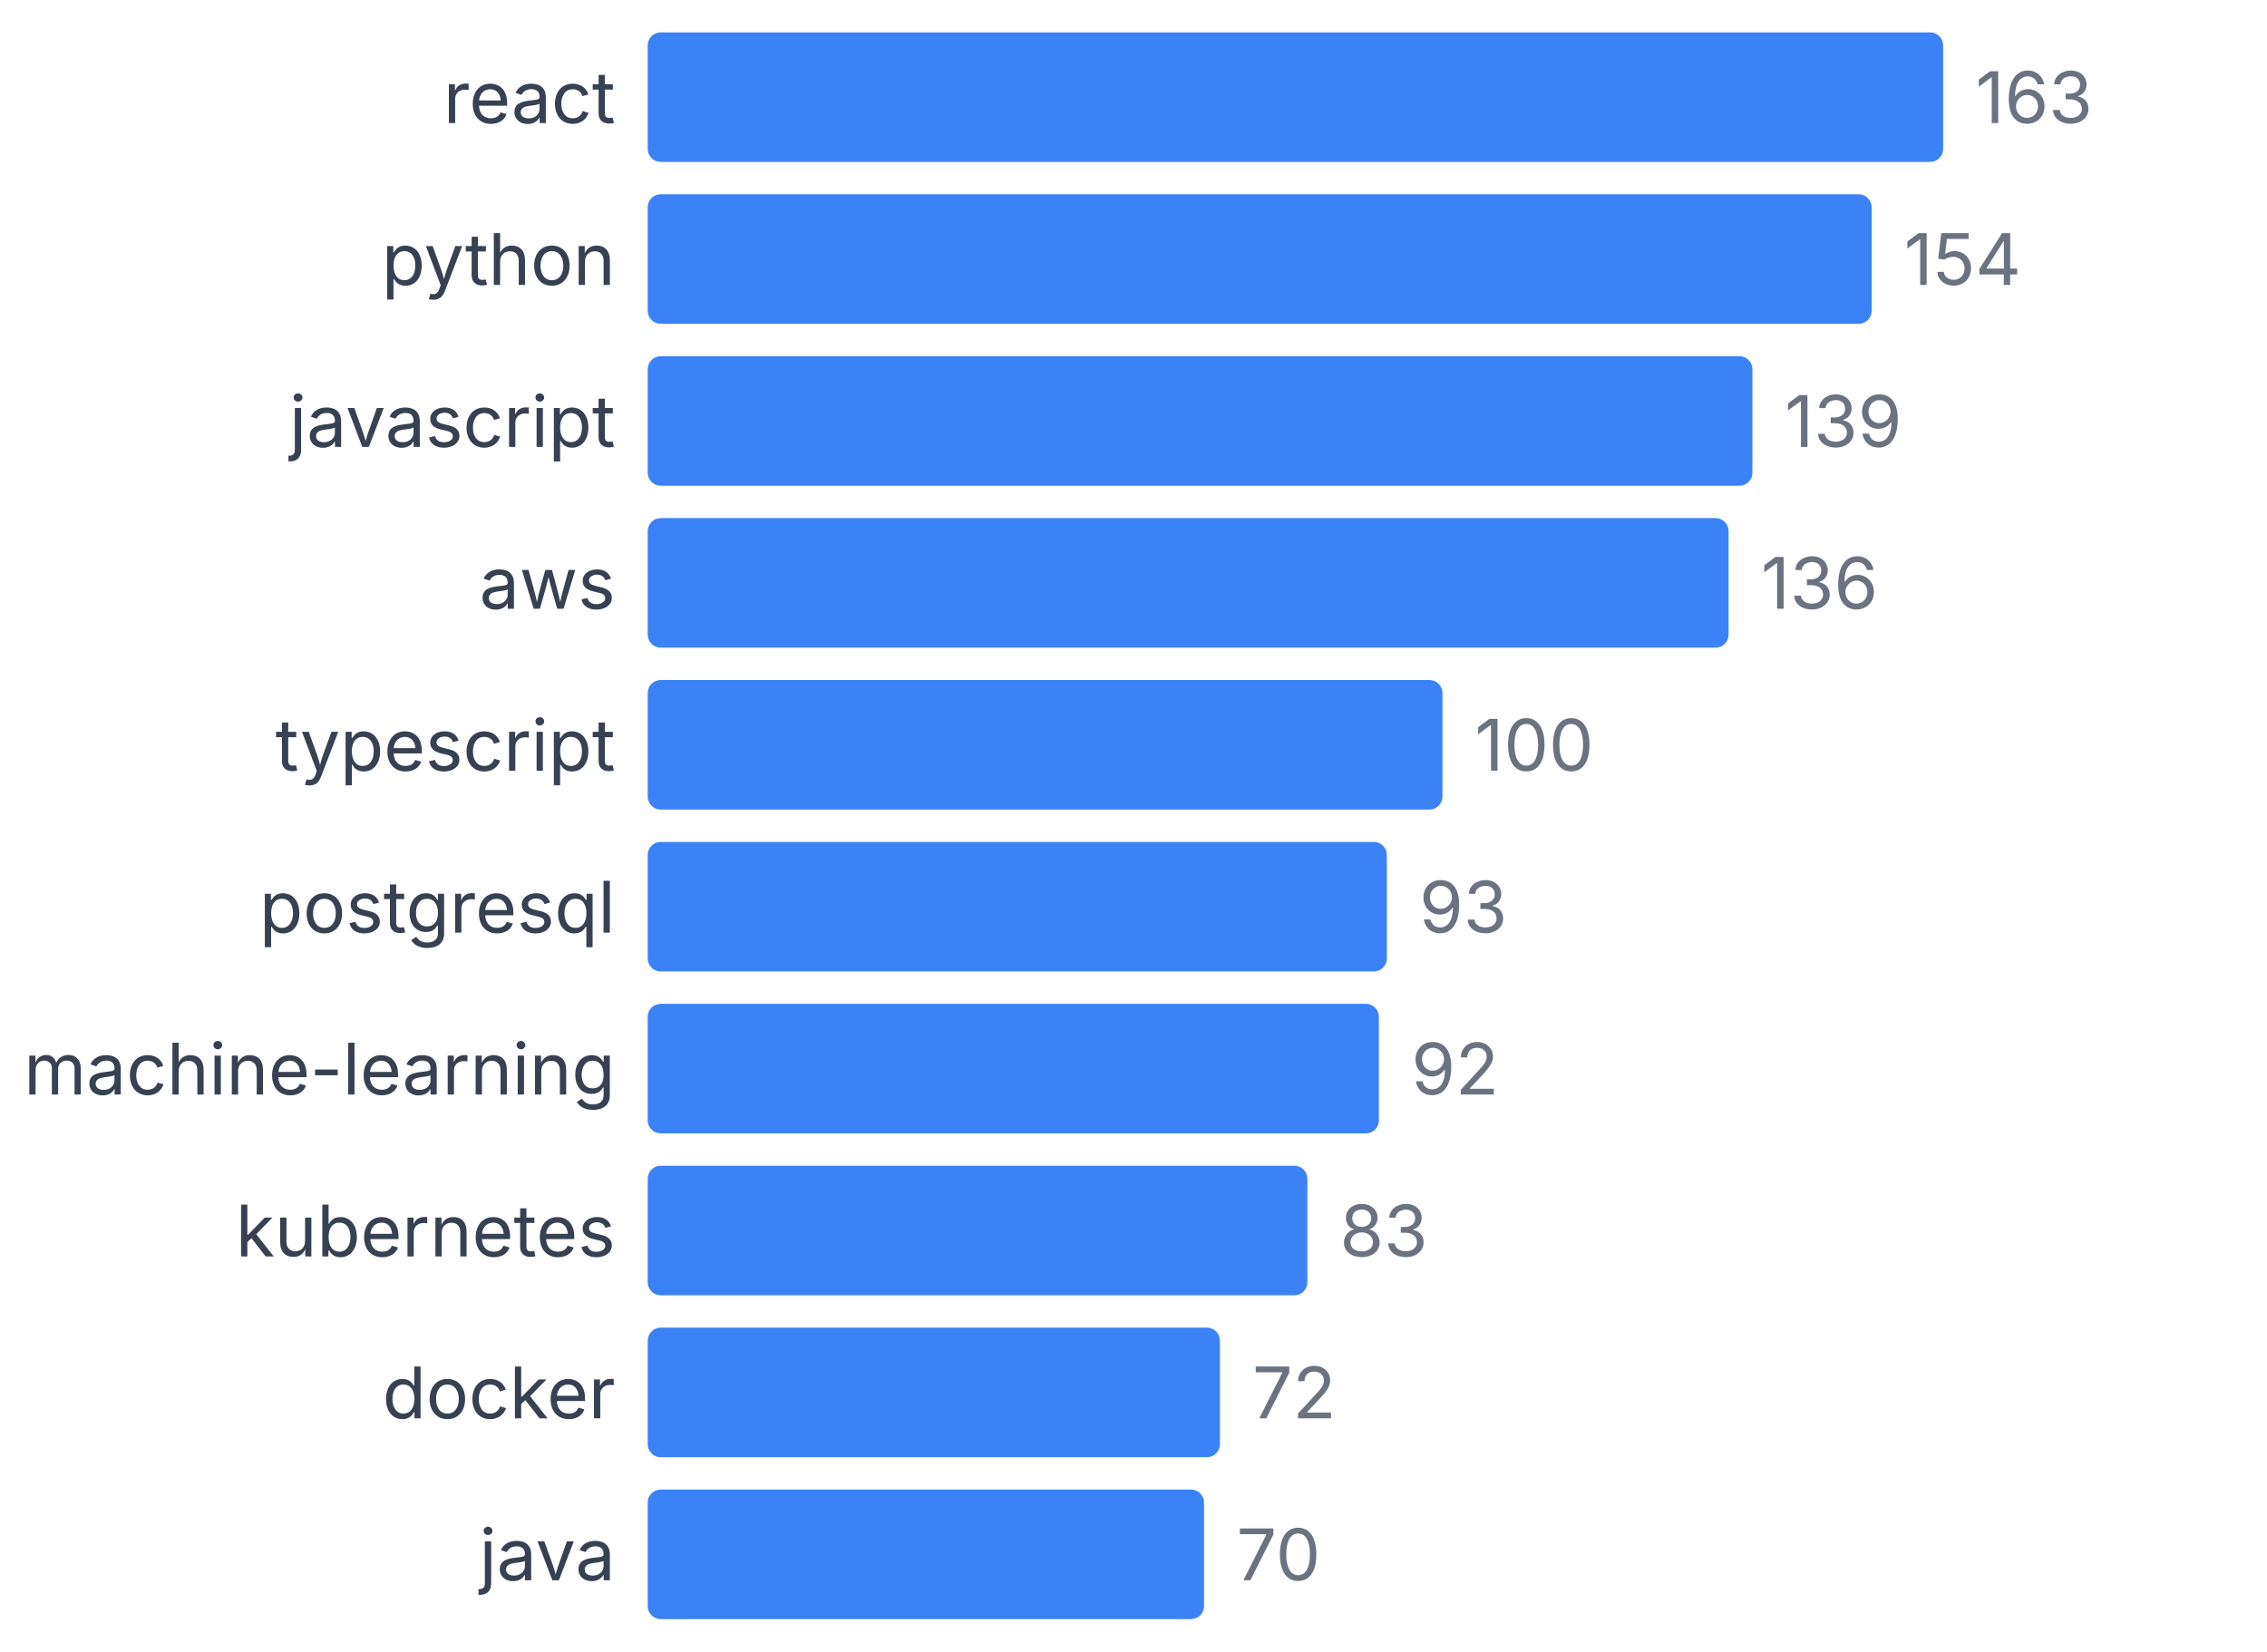
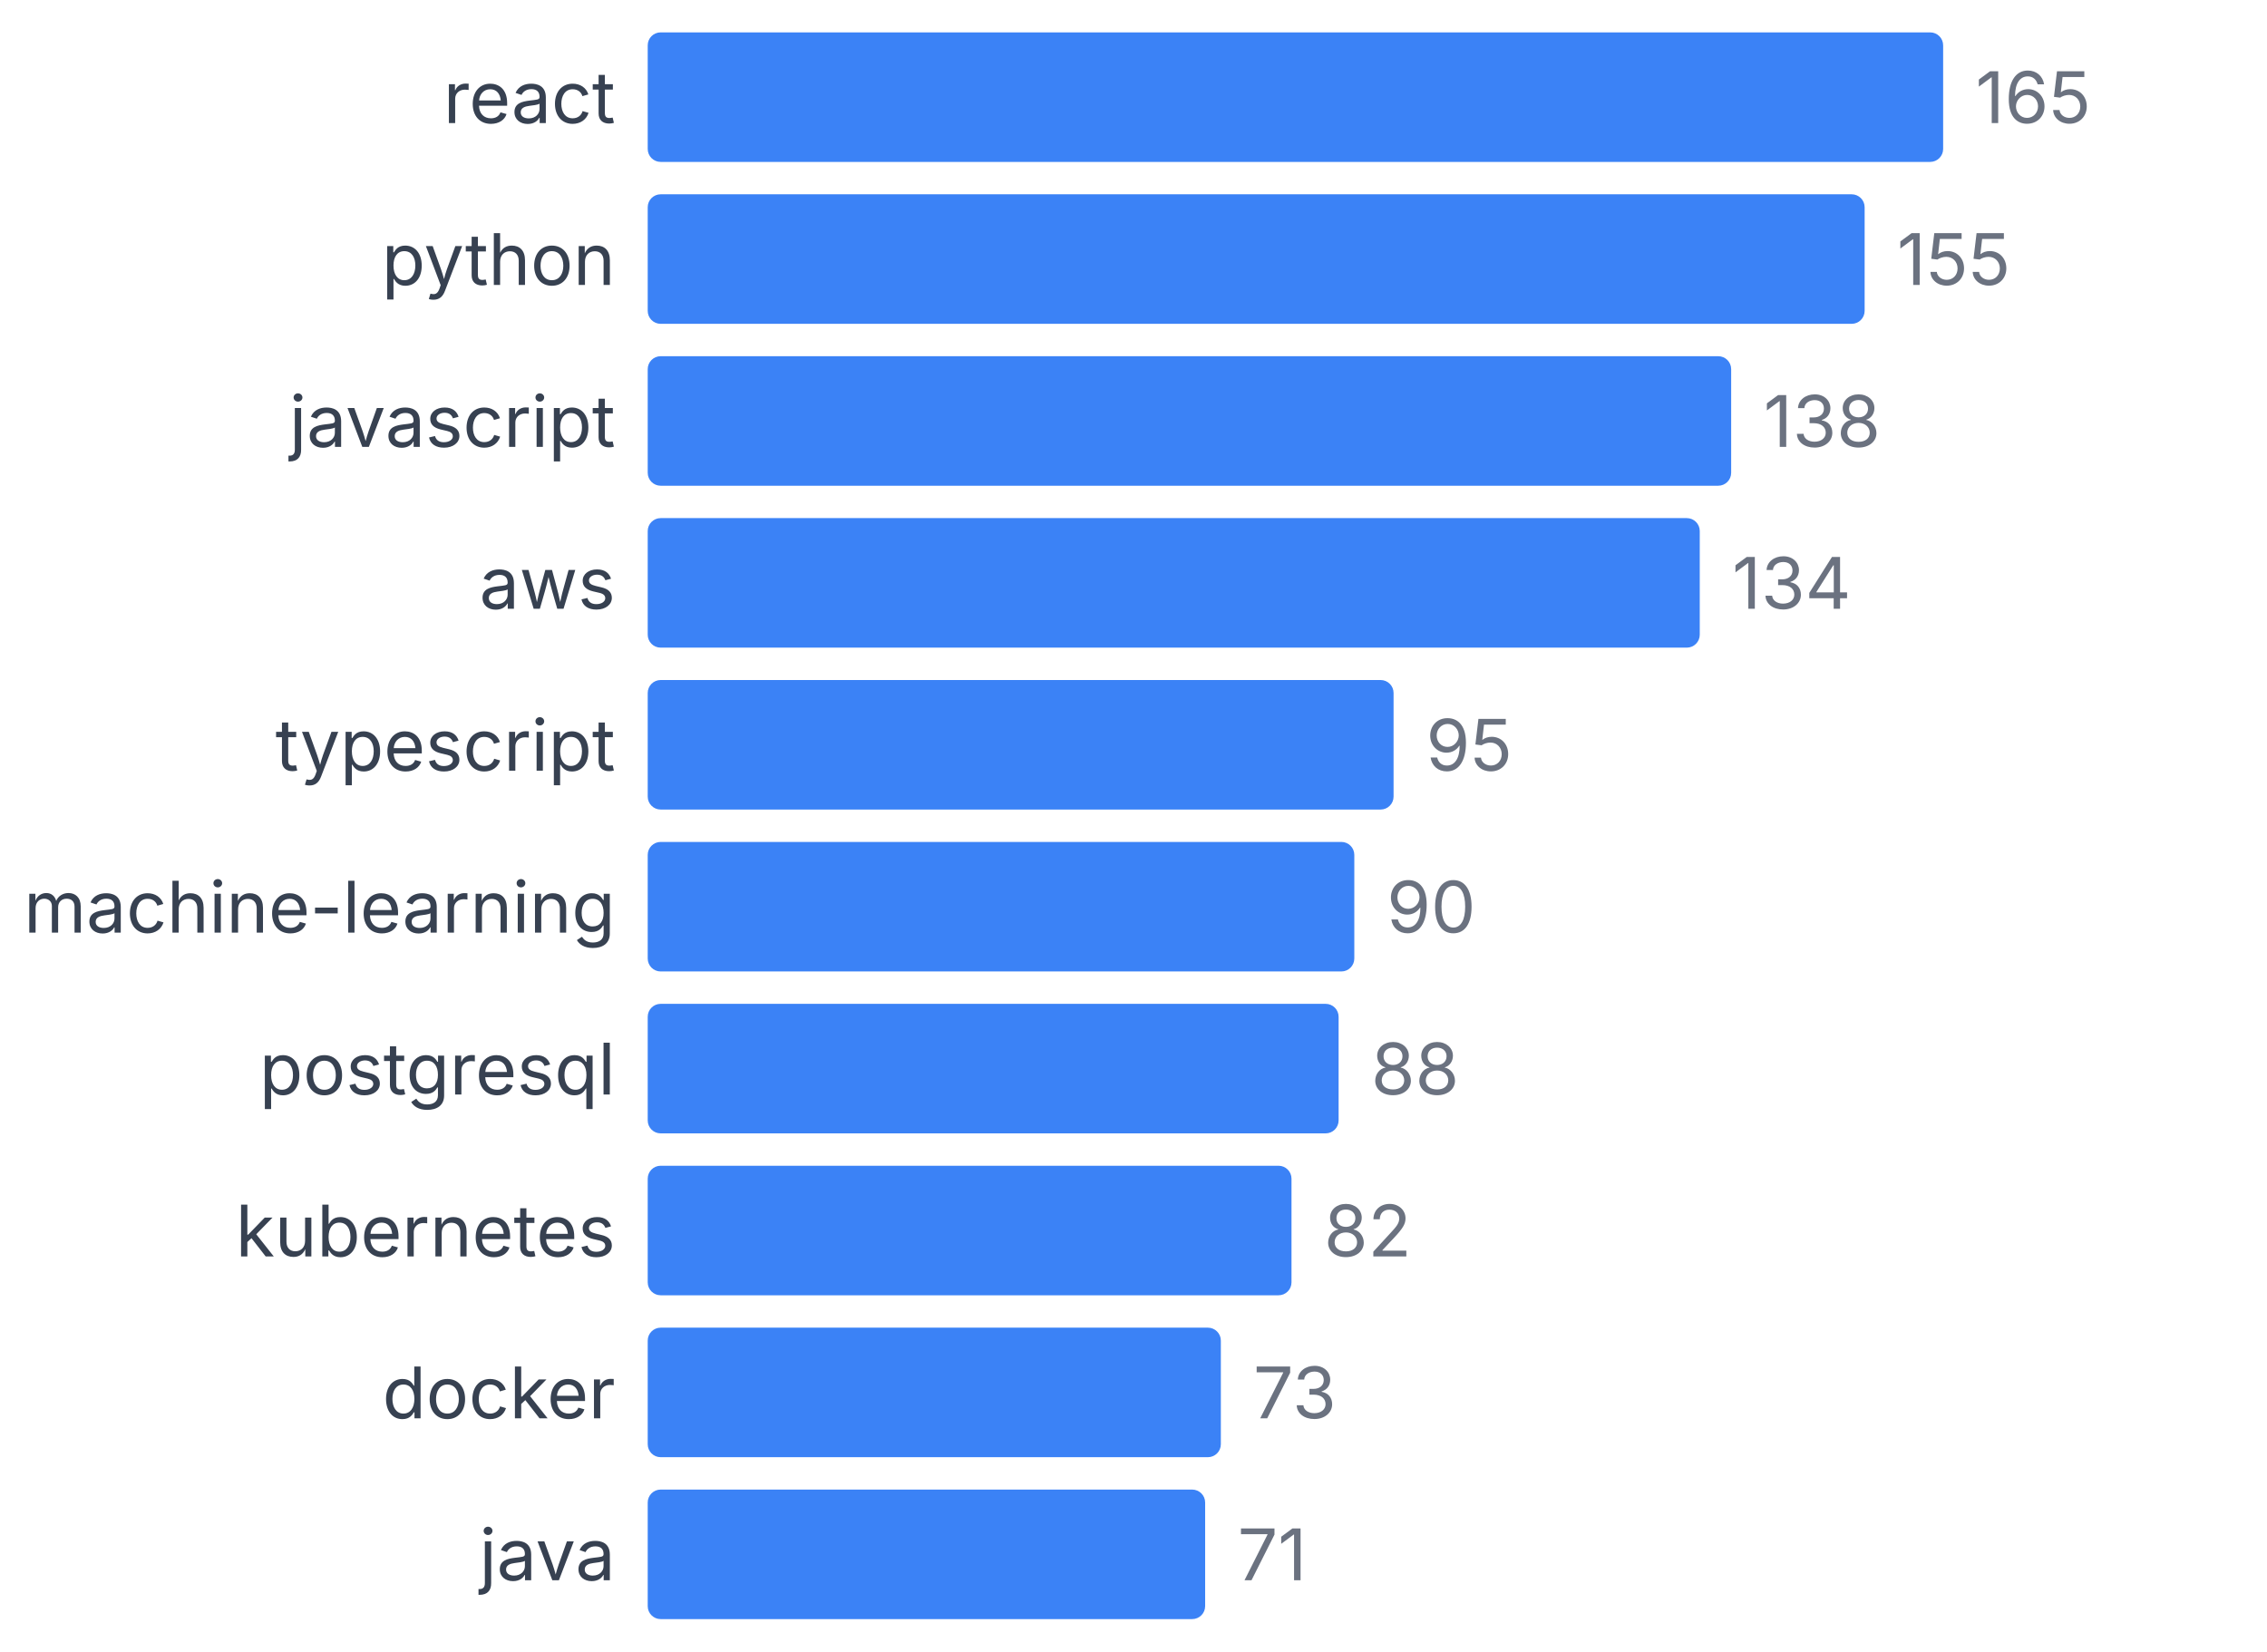
<svg xmlns="http://www.w3.org/2000/svg" width="350" height="255" viewBox="0 0 350 255">
  <style>
    text { font-family: system-ui, -apple-system, sans-serif; }
  </style>
  <text x="95" y="19" text-anchor="end" font-size="11" fill="#374151">react</text>
  <rect x="100" y="5" width="200" height="20" fill="#3b82f6" rx="2" />
-   <text x="305" y="19" font-size="11" fill="#6b7280">163</text>
+   <text x="305" y="19" font-size="11" fill="#6b7280">165</text>
  <text x="95" y="44" text-anchor="end" font-size="11" fill="#374151">python</text>
-   <rect x="100" y="30" width="188.957" height="20" fill="#3b82f6" rx="2" />
-   <text x="293.957" y="44" font-size="11" fill="#6b7280">154</text>
+   <rect x="100" y="30" width="187.879" height="20" fill="#3b82f6" rx="2" />
+   <text x="292.879" y="44" font-size="11" fill="#6b7280">155</text>
  <text x="95" y="69" text-anchor="end" font-size="11" fill="#374151">javascript</text>
-   <rect x="100" y="55" width="170.552" height="20" fill="#3b82f6" rx="2" />
-   <text x="275.552" y="69" font-size="11" fill="#6b7280">139</text>
+   <rect x="100" y="55" width="167.273" height="20" fill="#3b82f6" rx="2" />
+   <text x="272.273" y="69" font-size="11" fill="#6b7280">138</text>
  <text x="95" y="94" text-anchor="end" font-size="11" fill="#374151">aws</text>
-   <rect x="100" y="80" width="166.871" height="20" fill="#3b82f6" rx="2" />
-   <text x="271.871" y="94" font-size="11" fill="#6b7280">136</text>
+   <rect x="100" y="80" width="162.424" height="20" fill="#3b82f6" rx="2" />
+   <text x="267.424" y="94" font-size="11" fill="#6b7280">134</text>
  <text x="95" y="119" text-anchor="end" font-size="11" fill="#374151">typescript</text>
-   <rect x="100" y="105" width="122.699" height="20" fill="#3b82f6" rx="2" />
-   <text x="227.699" y="119" font-size="11" fill="#6b7280">100</text>
-   <text x="95" y="144" text-anchor="end" font-size="11" fill="#374151">postgresql</text>
-   <rect x="100" y="130" width="114.11" height="20" fill="#3b82f6" rx="2" />
-   <text x="219.11" y="144" font-size="11" fill="#6b7280">93</text>
-   <text x="95" y="169" text-anchor="end" font-size="11" fill="#374151">machine-learning</text>
-   <rect x="100" y="155" width="112.883" height="20" fill="#3b82f6" rx="2" />
-   <text x="217.883" y="169" font-size="11" fill="#6b7280">92</text>
+   <rect x="100" y="105" width="115.152" height="20" fill="#3b82f6" rx="2" />
+   <text x="220.152" y="119" font-size="11" fill="#6b7280">95</text>
+   <text x="95" y="144" text-anchor="end" font-size="11" fill="#374151">machine-learning</text>
+   <rect x="100" y="130" width="109.091" height="20" fill="#3b82f6" rx="2" />
+   <text x="214.091" y="144" font-size="11" fill="#6b7280">90</text>
+   <text x="95" y="169" text-anchor="end" font-size="11" fill="#374151">postgresql</text>
+   <rect x="100" y="155" width="106.667" height="20" fill="#3b82f6" rx="2" />
+   <text x="211.667" y="169" font-size="11" fill="#6b7280">88</text>
  <text x="95" y="194" text-anchor="end" font-size="11" fill="#374151">kubernetes</text>
-   <rect x="100" y="180" width="101.84" height="20" fill="#3b82f6" rx="2" />
-   <text x="206.84" y="194" font-size="11" fill="#6b7280">83</text>
+   <rect x="100" y="180" width="99.394" height="20" fill="#3b82f6" rx="2" />
+   <text x="204.394" y="194" font-size="11" fill="#6b7280">82</text>
  <text x="95" y="219" text-anchor="end" font-size="11" fill="#374151">docker</text>
-   <rect x="100" y="205" width="88.344" height="20" fill="#3b82f6" rx="2" />
-   <text x="193.344" y="219" font-size="11" fill="#6b7280">72</text>
+   <rect x="100" y="205" width="88.485" height="20" fill="#3b82f6" rx="2" />
+   <text x="193.485" y="219" font-size="11" fill="#6b7280">73</text>
  <text x="95" y="244" text-anchor="end" font-size="11" fill="#374151">java</text>
-   <rect x="100" y="230" width="85.89" height="20" fill="#3b82f6" rx="2" />
-   <text x="190.89" y="244" font-size="11" fill="#6b7280">70</text>
+   <rect x="100" y="230" width="86.061" height="20" fill="#3b82f6" rx="2" />
+   <text x="191.061" y="244" font-size="11" fill="#6b7280">71</text>
</svg>
